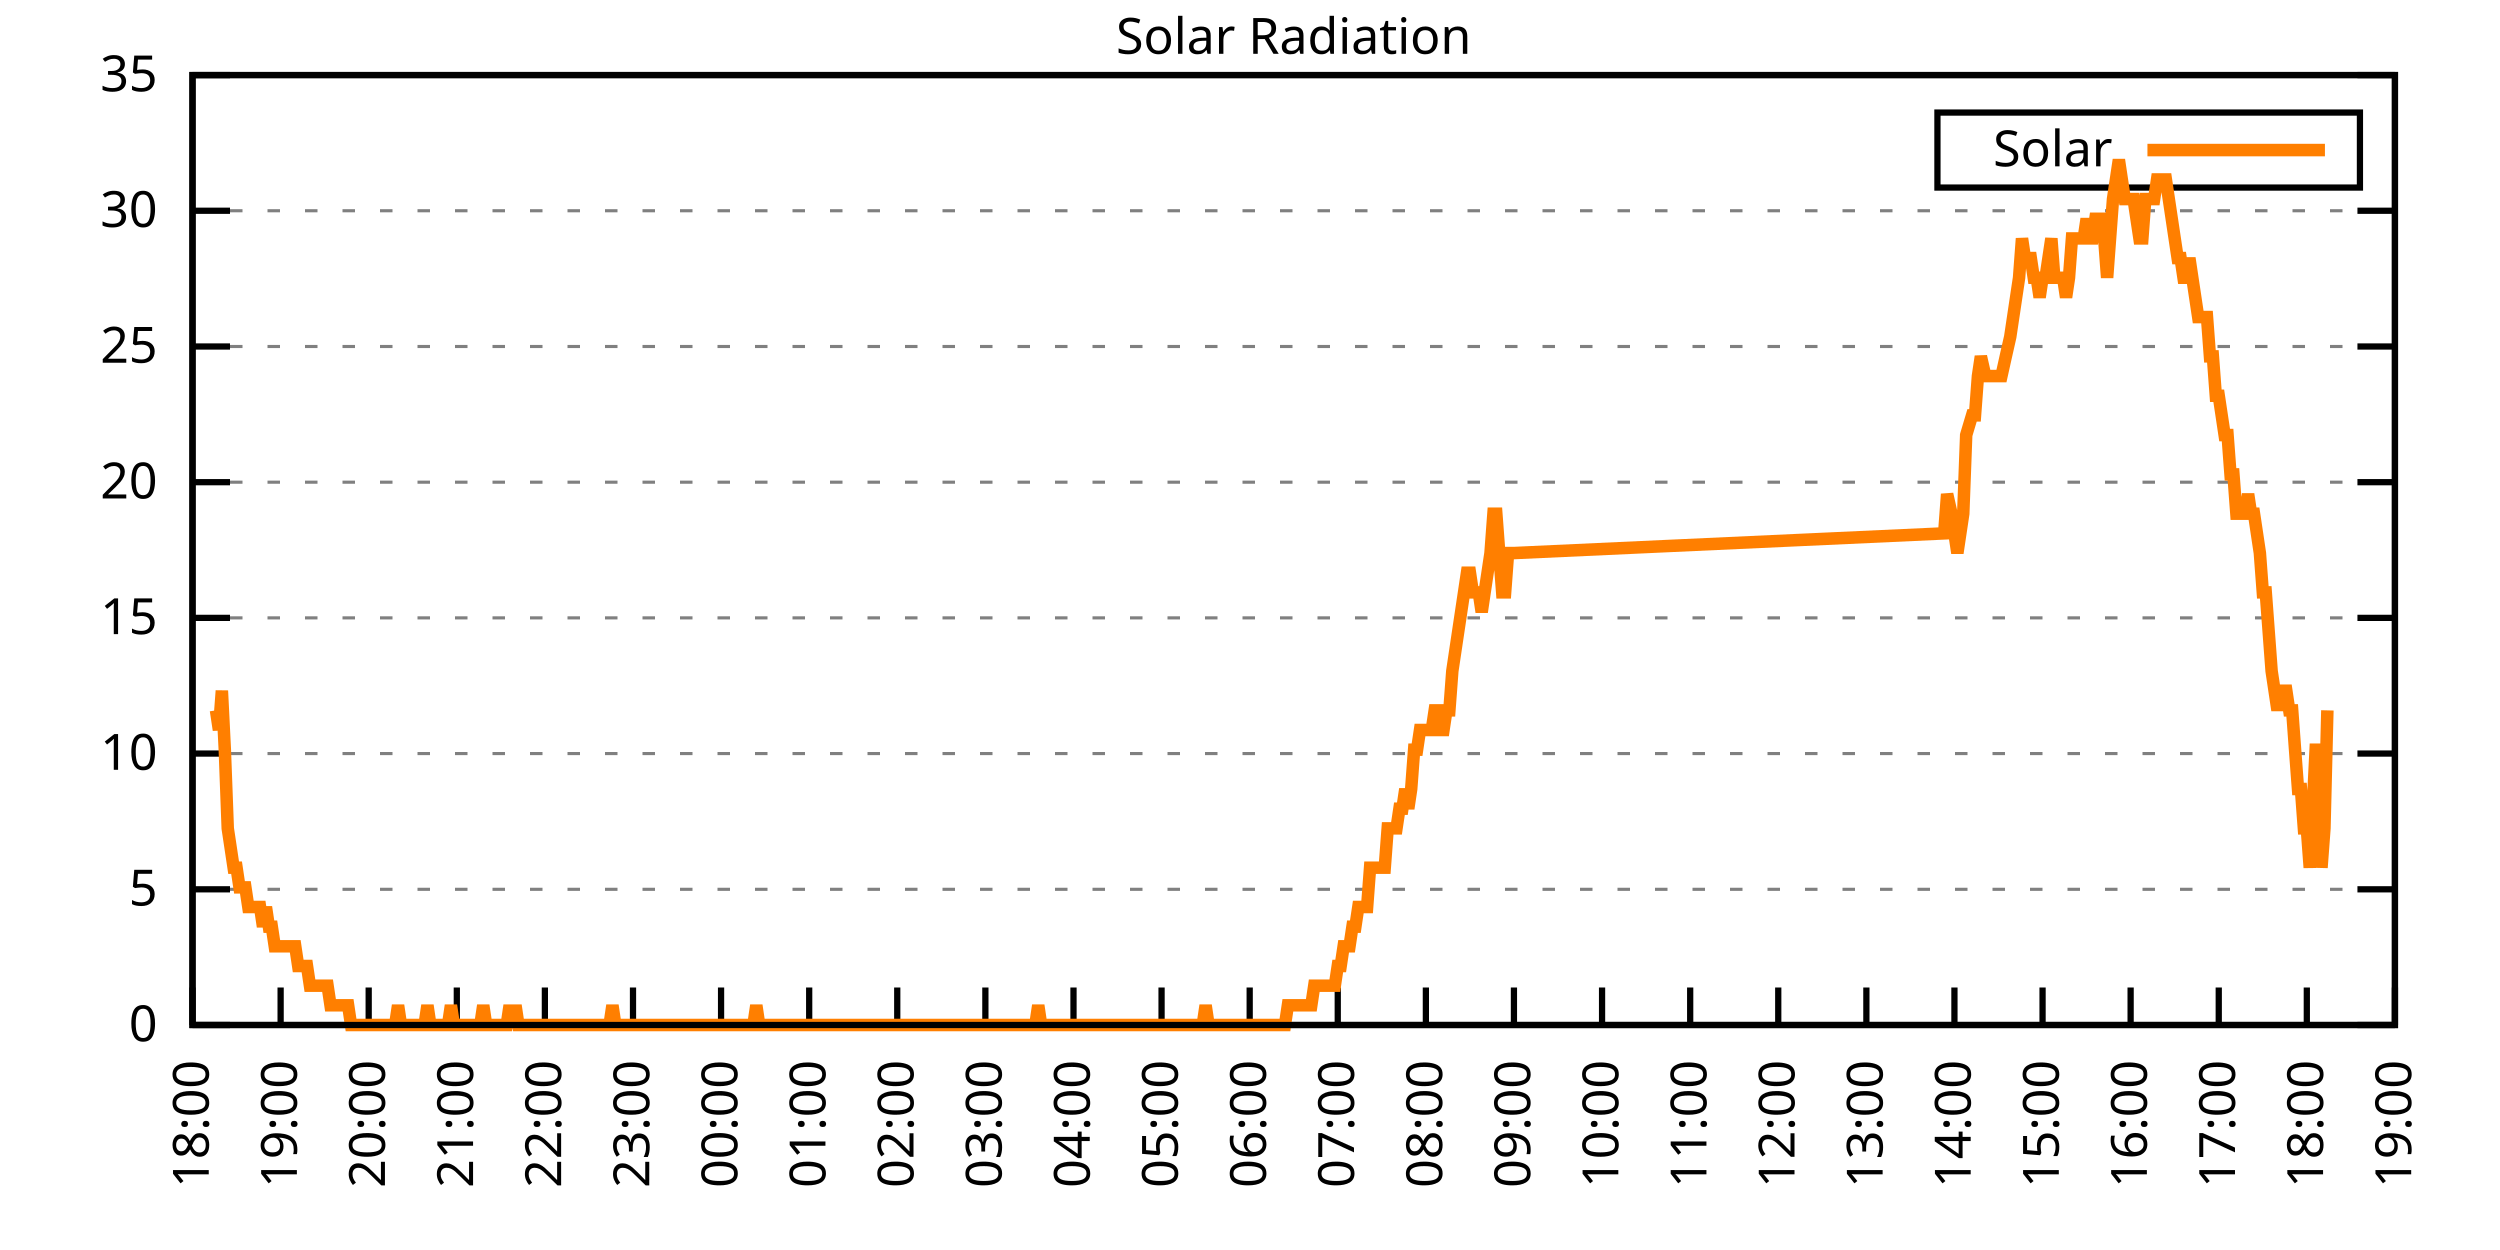
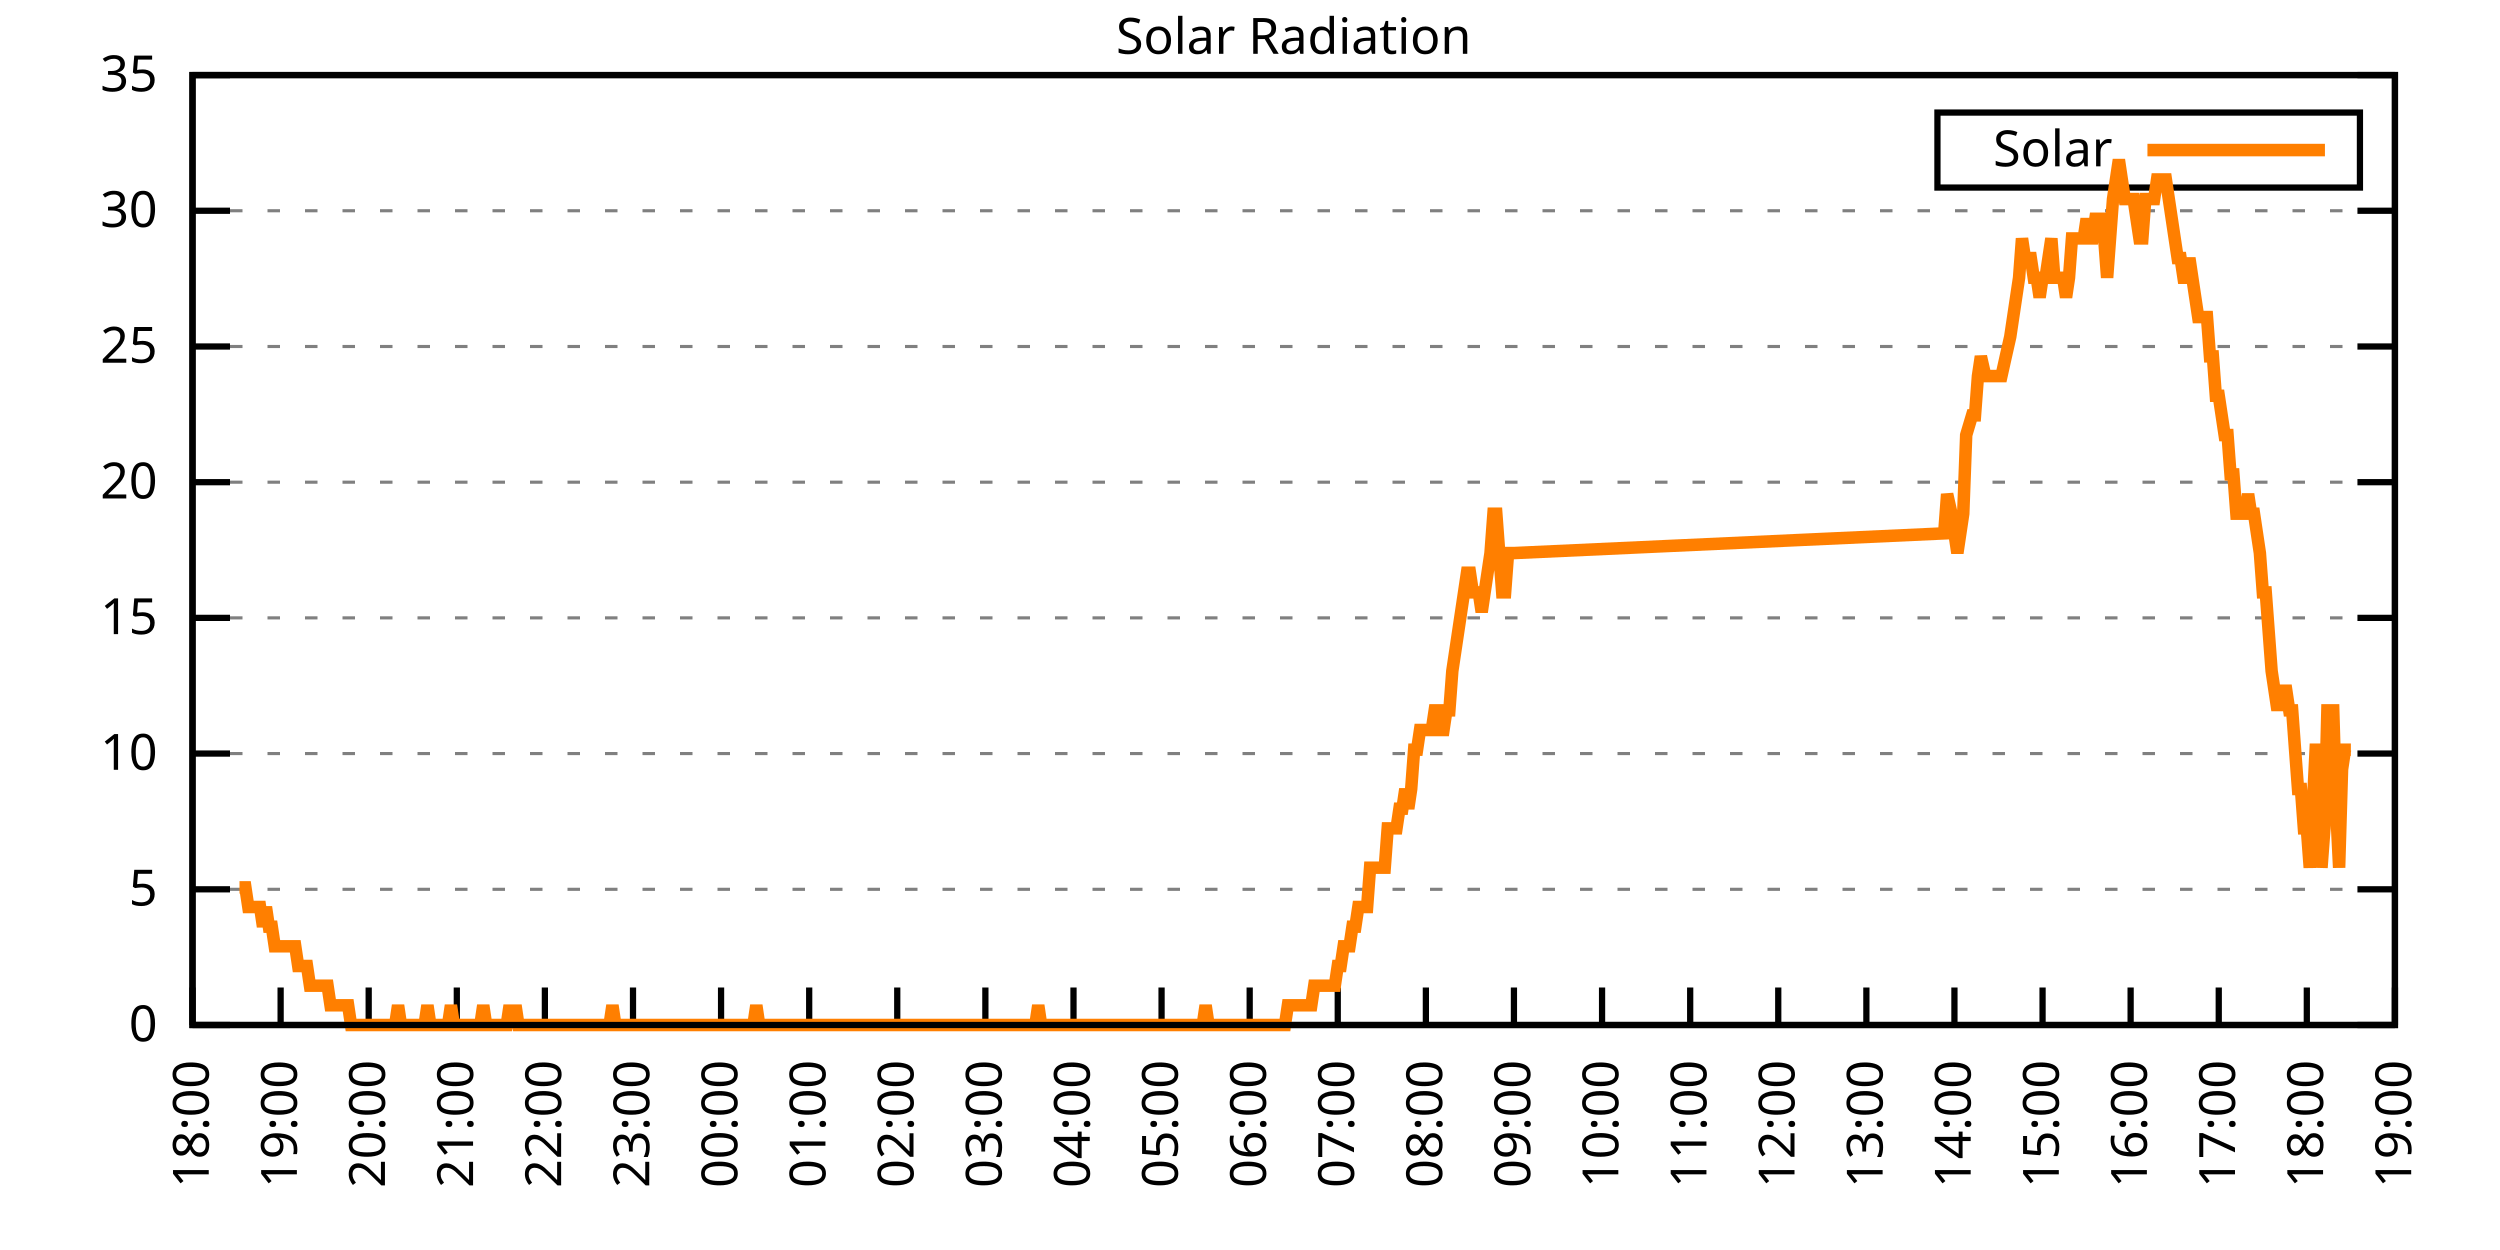
<svg xmlns="http://www.w3.org/2000/svg" xmlns:xlink="http://www.w3.org/1999/xlink" width="400" height="200" viewBox="0 0 400 200">
  <g id="gnuplot_canvas">
    <rect x="0" y="0" width="400" height="200" fill="none" />
    <defs>
      <circle id="gpDot" r="0.5" stroke-width="0.5" stroke="currentColor" />
      <path id="gpPt0" stroke-width="0.333" stroke="currentColor" d="M-1,0 h2 M0,-1 v2" />
      <path id="gpPt1" stroke-width="0.333" stroke="currentColor" d="M-1,-1 L1,1 M1,-1 L-1,1" />
      <path id="gpPt2" stroke-width="0.333" stroke="currentColor" d="M-1,0 L1,0 M0,-1 L0,1 M-1,-1 L1,1 M-1,1 L1,-1" />
      <rect id="gpPt3" stroke-width="0.333" stroke="currentColor" x="-1" y="-1" width="2" height="2" />
      <rect id="gpPt4" stroke-width="0.333" stroke="currentColor" fill="currentColor" x="-1" y="-1" width="2" height="2" />
      <circle id="gpPt5" stroke-width="0.333" stroke="currentColor" cx="0" cy="0" r="1" />
      <use xlink:href="#gpPt5" id="gpPt6" fill="currentColor" stroke="none" />
      <path id="gpPt7" stroke-width="0.333" stroke="currentColor" d="M0,-1.33 L-1.33,0.67 L1.33,0.67 z" />
      <use xlink:href="#gpPt7" id="gpPt8" fill="currentColor" stroke="none" />
      <use xlink:href="#gpPt7" id="gpPt9" stroke="currentColor" transform="rotate(180)" />
      <use xlink:href="#gpPt9" id="gpPt10" fill="currentColor" stroke="none" />
      <use xlink:href="#gpPt3" id="gpPt11" stroke="currentColor" transform="rotate(45)" />
      <use xlink:href="#gpPt11" id="gpPt12" fill="currentColor" stroke="none" />
      <path id="gpPt13" stroke-width="0.333" stroke="currentColor" d="M0,1.330 L1.265,0.411 L0.782,-1.067 L-0.782,-1.076 L-1.265,0.411 z" />
      <use xlink:href="#gpPt13" id="gpPt14" fill="currentColor" stroke="none" />
      <filter id="textbox" filterUnits="objectBoundingBox" x="0" y="0" height="1" width="1">
        <feFlood flood-color="white" flood-opacity="1" result="bgnd" />
        <feComposite in="SourceGraphic" in2="bgnd" operator="atop" />
      </filter>
      <filter id="greybox" filterUnits="objectBoundingBox" x="0" y="0" height="1" width="1">
        <feFlood flood-color="lightgrey" flood-opacity="1" result="grey" />
        <feComposite in="SourceGraphic" in2="grey" operator="atop" />
      </filter>
    </defs>
    <g fill="none" color="white" stroke="currentColor" stroke-width="1.00" stroke-linecap="butt" stroke-linejoin="miter">
</g>
    <g fill="none" color="black" stroke="currentColor" stroke-width="1.00" stroke-linecap="butt" stroke-linejoin="miter">
      <g stroke="none" shape-rendering="crispEdges">
        <polygon fill="rgb(255, 255, 255)" points="30.80,164.00 383.18,164.00 383.18,12.02 30.80,12.02 " />
      </g>
    </g>
    <g fill="none" color="black" stroke="currentColor" stroke-width="1.00" stroke-linecap="butt" stroke-linejoin="miter">
</g>
    <g fill="none" color="black" stroke="black" stroke-width="0.50" stroke-linecap="butt" stroke-linejoin="miter">
</g>
    <g fill="none" color="gray" stroke="currentColor" stroke-width="0.50" stroke-linecap="butt" stroke-linejoin="miter">
      <path stroke="gray" stroke-dasharray="2,4" class="gridline" d="M30.80,164.00 L383.19,164.00  " />
    </g>
    <g fill="none" color="gray" stroke="gray" stroke-width="1.00" stroke-linecap="butt" stroke-linejoin="miter">
</g>
    <g fill="none" color="black" stroke="currentColor" stroke-width="1.00" stroke-linecap="butt" stroke-linejoin="miter">
      <path stroke="black" d="M30.80,164.00 L36.80,164.00 M383.19,164.00 L377.19,164.00  " />
      <g transform="translate(25.20,166.60)" stroke="none" fill="black" font-family="Sans" font-size="8.00" text-anchor="end">
        <text>
          <tspan font-family="Sans"> 0</tspan>
        </text>
      </g>
    </g>
    <g fill="none" color="black" stroke="currentColor" stroke-width="1.00" stroke-linecap="butt" stroke-linejoin="miter">
</g>
    <g fill="none" color="black" stroke="black" stroke-width="0.50" stroke-linecap="butt" stroke-linejoin="miter">
</g>
    <g fill="none" color="gray" stroke="currentColor" stroke-width="0.50" stroke-linecap="butt" stroke-linejoin="miter">
      <path stroke="gray" stroke-dasharray="2,4" class="gridline" d="M30.80,142.29 L383.19,142.29  " />
    </g>
    <g fill="none" color="gray" stroke="gray" stroke-width="1.00" stroke-linecap="butt" stroke-linejoin="miter">
</g>
    <g fill="none" color="black" stroke="currentColor" stroke-width="1.00" stroke-linecap="butt" stroke-linejoin="miter">
      <path stroke="black" d="M30.80,142.29 L36.80,142.29 M383.19,142.29 L377.19,142.29  " />
      <g transform="translate(25.20,144.89)" stroke="none" fill="black" font-family="Sans" font-size="8.00" text-anchor="end">
        <text>
          <tspan font-family="Sans"> 5</tspan>
        </text>
      </g>
    </g>
    <g fill="none" color="black" stroke="currentColor" stroke-width="1.00" stroke-linecap="butt" stroke-linejoin="miter">
</g>
    <g fill="none" color="black" stroke="black" stroke-width="0.50" stroke-linecap="butt" stroke-linejoin="miter">
</g>
    <g fill="none" color="gray" stroke="currentColor" stroke-width="0.50" stroke-linecap="butt" stroke-linejoin="miter">
      <path stroke="gray" stroke-dasharray="2,4" class="gridline" d="M30.80,120.57 L383.19,120.57  " />
    </g>
    <g fill="none" color="gray" stroke="gray" stroke-width="1.00" stroke-linecap="butt" stroke-linejoin="miter">
</g>
    <g fill="none" color="black" stroke="currentColor" stroke-width="1.00" stroke-linecap="butt" stroke-linejoin="miter">
      <path stroke="black" d="M30.80,120.57 L36.80,120.57 M383.19,120.57 L377.19,120.57  " />
      <g transform="translate(25.20,123.17)" stroke="none" fill="black" font-family="Sans" font-size="8.00" text-anchor="end">
        <text>
          <tspan font-family="Sans"> 10</tspan>
        </text>
      </g>
    </g>
    <g fill="none" color="black" stroke="currentColor" stroke-width="1.00" stroke-linecap="butt" stroke-linejoin="miter">
</g>
    <g fill="none" color="black" stroke="black" stroke-width="0.50" stroke-linecap="butt" stroke-linejoin="miter">
</g>
    <g fill="none" color="gray" stroke="currentColor" stroke-width="0.50" stroke-linecap="butt" stroke-linejoin="miter">
      <path stroke="gray" stroke-dasharray="2,4" class="gridline" d="M30.80,98.86 L383.19,98.86  " />
    </g>
    <g fill="none" color="gray" stroke="gray" stroke-width="1.00" stroke-linecap="butt" stroke-linejoin="miter">
</g>
    <g fill="none" color="black" stroke="currentColor" stroke-width="1.00" stroke-linecap="butt" stroke-linejoin="miter">
      <path stroke="black" d="M30.80,98.86 L36.80,98.86 M383.19,98.86 L377.19,98.86  " />
      <g transform="translate(25.20,101.46)" stroke="none" fill="black" font-family="Sans" font-size="8.00" text-anchor="end">
        <text>
          <tspan font-family="Sans"> 15</tspan>
        </text>
      </g>
    </g>
    <g fill="none" color="black" stroke="currentColor" stroke-width="1.00" stroke-linecap="butt" stroke-linejoin="miter">
</g>
    <g fill="none" color="black" stroke="black" stroke-width="0.50" stroke-linecap="butt" stroke-linejoin="miter">
</g>
    <g fill="none" color="gray" stroke="currentColor" stroke-width="0.50" stroke-linecap="butt" stroke-linejoin="miter">
      <path stroke="gray" stroke-dasharray="2,4" class="gridline" d="M30.80,77.15 L383.19,77.15  " />
    </g>
    <g fill="none" color="gray" stroke="gray" stroke-width="1.00" stroke-linecap="butt" stroke-linejoin="miter">
</g>
    <g fill="none" color="black" stroke="currentColor" stroke-width="1.00" stroke-linecap="butt" stroke-linejoin="miter">
      <path stroke="black" d="M30.80,77.15 L36.80,77.15 M383.19,77.15 L377.19,77.15  " />
      <g transform="translate(25.20,79.75)" stroke="none" fill="black" font-family="Sans" font-size="8.00" text-anchor="end">
        <text>
          <tspan font-family="Sans"> 20</tspan>
        </text>
      </g>
    </g>
    <g fill="none" color="black" stroke="currentColor" stroke-width="1.00" stroke-linecap="butt" stroke-linejoin="miter">
</g>
    <g fill="none" color="black" stroke="black" stroke-width="0.50" stroke-linecap="butt" stroke-linejoin="miter">
</g>
    <g fill="none" color="gray" stroke="currentColor" stroke-width="0.50" stroke-linecap="butt" stroke-linejoin="miter">
      <path stroke="gray" stroke-dasharray="2,4" class="gridline" d="M30.80,55.44 L383.19,55.44  " />
    </g>
    <g fill="none" color="gray" stroke="gray" stroke-width="1.00" stroke-linecap="butt" stroke-linejoin="miter">
</g>
    <g fill="none" color="black" stroke="currentColor" stroke-width="1.00" stroke-linecap="butt" stroke-linejoin="miter">
      <path stroke="black" d="M30.80,55.44 L36.80,55.44 M383.19,55.44 L377.19,55.44  " />
      <g transform="translate(25.20,58.04)" stroke="none" fill="black" font-family="Sans" font-size="8.00" text-anchor="end">
        <text>
          <tspan font-family="Sans"> 25</tspan>
        </text>
      </g>
    </g>
    <g fill="none" color="black" stroke="currentColor" stroke-width="1.00" stroke-linecap="butt" stroke-linejoin="miter">
</g>
    <g fill="none" color="black" stroke="black" stroke-width="0.50" stroke-linecap="butt" stroke-linejoin="miter">
</g>
    <g fill="none" color="gray" stroke="currentColor" stroke-width="0.50" stroke-linecap="butt" stroke-linejoin="miter">
      <path stroke="gray" stroke-dasharray="2,4" class="gridline" d="M30.80,33.72 L383.19,33.72  " />
    </g>
    <g fill="none" color="gray" stroke="gray" stroke-width="1.00" stroke-linecap="butt" stroke-linejoin="miter">
</g>
    <g fill="none" color="black" stroke="currentColor" stroke-width="1.00" stroke-linecap="butt" stroke-linejoin="miter">
      <path stroke="black" d="M30.80,33.72 L36.80,33.72 M383.19,33.72 L377.19,33.72  " />
      <g transform="translate(25.20,36.32)" stroke="none" fill="black" font-family="Sans" font-size="8.00" text-anchor="end">
        <text>
          <tspan font-family="Sans"> 30</tspan>
        </text>
      </g>
    </g>
    <g fill="none" color="black" stroke="currentColor" stroke-width="1.00" stroke-linecap="butt" stroke-linejoin="miter">
</g>
    <g fill="none" color="black" stroke="black" stroke-width="0.50" stroke-linecap="butt" stroke-linejoin="miter">
</g>
    <g fill="none" color="gray" stroke="currentColor" stroke-width="0.50" stroke-linecap="butt" stroke-linejoin="miter">
      <path stroke="gray" stroke-dasharray="2,4" class="gridline" d="M30.80,12.01 L383.19,12.01  " />
    </g>
    <g fill="none" color="gray" stroke="gray" stroke-width="1.00" stroke-linecap="butt" stroke-linejoin="miter">
</g>
    <g fill="none" color="black" stroke="currentColor" stroke-width="1.00" stroke-linecap="butt" stroke-linejoin="miter">
      <path stroke="black" d="M30.80,12.01 L36.80,12.01 M383.19,12.01 L377.19,12.01  " />
      <g transform="translate(25.20,14.61)" stroke="none" fill="black" font-family="Sans" font-size="8.00" text-anchor="end">
        <text>
          <tspan font-family="Sans"> 35</tspan>
        </text>
      </g>
    </g>
    <g fill="none" color="black" stroke="currentColor" stroke-width="1.00" stroke-linecap="butt" stroke-linejoin="miter">
      <path stroke="black" d="M30.80,164.00 L30.80,158.00  " />
      <g transform="translate(33.40,169.60) rotate(270.00)" stroke="none" fill="black" font-family="Sans" font-size="8.00" text-anchor="end">
        <text>
          <tspan font-family="Sans">18:00</tspan>
        </text>
      </g>
    </g>
    <g fill="none" color="black" stroke="currentColor" stroke-width="1.00" stroke-linecap="butt" stroke-linejoin="miter">
      <path stroke="black" d="M44.90,164.00 L44.90,158.00  " />
      <g transform="translate(47.50,169.60) rotate(270.00)" stroke="none" fill="black" font-family="Sans" font-size="8.00" text-anchor="end">
        <text>
          <tspan font-family="Sans">19:00</tspan>
        </text>
      </g>
    </g>
    <g fill="none" color="black" stroke="currentColor" stroke-width="1.00" stroke-linecap="butt" stroke-linejoin="miter">
      <path stroke="black" d="M58.99,164.00 L58.99,158.00  " />
      <g transform="translate(61.59,169.60) rotate(270.00)" stroke="none" fill="black" font-family="Sans" font-size="8.00" text-anchor="end">
        <text>
          <tspan font-family="Sans">20:00</tspan>
        </text>
      </g>
    </g>
    <g fill="none" color="black" stroke="currentColor" stroke-width="1.00" stroke-linecap="butt" stroke-linejoin="miter">
      <path stroke="black" d="M73.09,164.00 L73.09,158.00  " />
      <g transform="translate(75.69,169.60) rotate(270.00)" stroke="none" fill="black" font-family="Sans" font-size="8.00" text-anchor="end">
        <text>
          <tspan font-family="Sans">21:00</tspan>
        </text>
      </g>
    </g>
    <g fill="none" color="black" stroke="currentColor" stroke-width="1.00" stroke-linecap="butt" stroke-linejoin="miter">
      <path stroke="black" d="M87.18,164.00 L87.18,158.00  " />
      <g transform="translate(89.78,169.60) rotate(270.00)" stroke="none" fill="black" font-family="Sans" font-size="8.00" text-anchor="end">
        <text>
          <tspan font-family="Sans">22:00</tspan>
        </text>
      </g>
    </g>
    <g fill="none" color="black" stroke="currentColor" stroke-width="1.00" stroke-linecap="butt" stroke-linejoin="miter">
      <path stroke="black" d="M101.28,164.00 L101.28,158.00  " />
      <g transform="translate(103.88,169.60) rotate(270.00)" stroke="none" fill="black" font-family="Sans" font-size="8.00" text-anchor="end">
        <text>
          <tspan font-family="Sans">23:00</tspan>
        </text>
      </g>
    </g>
    <g fill="none" color="black" stroke="currentColor" stroke-width="1.00" stroke-linecap="butt" stroke-linejoin="miter">
      <path stroke="black" d="M115.37,164.00 L115.37,158.00  " />
      <g transform="translate(117.97,169.60) rotate(270.00)" stroke="none" fill="black" font-family="Sans" font-size="8.00" text-anchor="end">
        <text>
          <tspan font-family="Sans">00:00</tspan>
        </text>
      </g>
    </g>
    <g fill="none" color="black" stroke="currentColor" stroke-width="1.00" stroke-linecap="butt" stroke-linejoin="miter">
      <path stroke="black" d="M129.47,164.00 L129.47,158.00  " />
      <g transform="translate(132.07,169.60) rotate(270.00)" stroke="none" fill="black" font-family="Sans" font-size="8.00" text-anchor="end">
        <text>
          <tspan font-family="Sans">01:00</tspan>
        </text>
      </g>
    </g>
    <g fill="none" color="black" stroke="currentColor" stroke-width="1.00" stroke-linecap="butt" stroke-linejoin="miter">
      <path stroke="black" d="M143.56,164.00 L143.56,158.00  " />
      <g transform="translate(146.16,169.60) rotate(270.00)" stroke="none" fill="black" font-family="Sans" font-size="8.00" text-anchor="end">
        <text>
          <tspan font-family="Sans">02:00</tspan>
        </text>
      </g>
    </g>
    <g fill="none" color="black" stroke="currentColor" stroke-width="1.00" stroke-linecap="butt" stroke-linejoin="miter">
      <path stroke="black" d="M157.66,164.00 L157.66,158.00  " />
      <g transform="translate(160.26,169.60) rotate(270.00)" stroke="none" fill="black" font-family="Sans" font-size="8.00" text-anchor="end">
        <text>
          <tspan font-family="Sans">03:00</tspan>
        </text>
      </g>
    </g>
    <g fill="none" color="black" stroke="currentColor" stroke-width="1.00" stroke-linecap="butt" stroke-linejoin="miter">
      <path stroke="black" d="M171.76,164.00 L171.76,158.00  " />
      <g transform="translate(174.36,169.60) rotate(270.00)" stroke="none" fill="black" font-family="Sans" font-size="8.00" text-anchor="end">
        <text>
          <tspan font-family="Sans">04:00</tspan>
        </text>
      </g>
    </g>
    <g fill="none" color="black" stroke="currentColor" stroke-width="1.00" stroke-linecap="butt" stroke-linejoin="miter">
      <path stroke="black" d="M185.85,164.00 L185.85,158.00  " />
      <g transform="translate(188.45,169.60) rotate(270.00)" stroke="none" fill="black" font-family="Sans" font-size="8.00" text-anchor="end">
        <text>
          <tspan font-family="Sans">05:00</tspan>
        </text>
      </g>
    </g>
    <g fill="none" color="black" stroke="currentColor" stroke-width="1.00" stroke-linecap="butt" stroke-linejoin="miter">
      <path stroke="black" d="M199.95,164.00 L199.95,158.00  " />
      <g transform="translate(202.55,169.60) rotate(270.00)" stroke="none" fill="black" font-family="Sans" font-size="8.00" text-anchor="end">
        <text>
          <tspan font-family="Sans">06:00</tspan>
        </text>
      </g>
    </g>
    <g fill="none" color="black" stroke="currentColor" stroke-width="1.00" stroke-linecap="butt" stroke-linejoin="miter">
      <path stroke="black" d="M214.04,164.00 L214.04,158.00  " />
      <g transform="translate(216.64,169.60) rotate(270.00)" stroke="none" fill="black" font-family="Sans" font-size="8.00" text-anchor="end">
        <text>
          <tspan font-family="Sans">07:00</tspan>
        </text>
      </g>
    </g>
    <g fill="none" color="black" stroke="currentColor" stroke-width="1.00" stroke-linecap="butt" stroke-linejoin="miter">
      <path stroke="black" d="M228.14,164.00 L228.14,158.00  " />
      <g transform="translate(230.74,169.60) rotate(270.00)" stroke="none" fill="black" font-family="Sans" font-size="8.00" text-anchor="end">
        <text>
          <tspan font-family="Sans">08:00</tspan>
        </text>
      </g>
    </g>
    <g fill="none" color="black" stroke="currentColor" stroke-width="1.00" stroke-linecap="butt" stroke-linejoin="miter">
      <path stroke="black" d="M242.23,164.00 L242.23,158.00  " />
      <g transform="translate(244.83,169.60) rotate(270.00)" stroke="none" fill="black" font-family="Sans" font-size="8.00" text-anchor="end">
        <text>
          <tspan font-family="Sans">09:00</tspan>
        </text>
      </g>
    </g>
    <g fill="none" color="black" stroke="currentColor" stroke-width="1.00" stroke-linecap="butt" stroke-linejoin="miter">
      <path stroke="black" d="M256.33,164.00 L256.33,158.00  " />
      <g transform="translate(258.93,169.60) rotate(270.00)" stroke="none" fill="black" font-family="Sans" font-size="8.00" text-anchor="end">
        <text>
          <tspan font-family="Sans">10:00</tspan>
        </text>
      </g>
    </g>
    <g fill="none" color="black" stroke="currentColor" stroke-width="1.00" stroke-linecap="butt" stroke-linejoin="miter">
      <path stroke="black" d="M270.43,164.00 L270.43,158.00  " />
      <g transform="translate(273.03,169.60) rotate(270.00)" stroke="none" fill="black" font-family="Sans" font-size="8.00" text-anchor="end">
        <text>
          <tspan font-family="Sans">11:00</tspan>
        </text>
      </g>
    </g>
    <g fill="none" color="black" stroke="currentColor" stroke-width="1.00" stroke-linecap="butt" stroke-linejoin="miter">
      <path stroke="black" d="M284.52,164.00 L284.52,158.00  " />
      <g transform="translate(287.12,169.60) rotate(270.00)" stroke="none" fill="black" font-family="Sans" font-size="8.00" text-anchor="end">
        <text>
          <tspan font-family="Sans">12:00</tspan>
        </text>
      </g>
    </g>
    <g fill="none" color="black" stroke="currentColor" stroke-width="1.00" stroke-linecap="butt" stroke-linejoin="miter">
      <path stroke="black" d="M298.62,164.00 L298.62,158.00  " />
      <g transform="translate(301.22,169.60) rotate(270.00)" stroke="none" fill="black" font-family="Sans" font-size="8.00" text-anchor="end">
        <text>
          <tspan font-family="Sans">13:00</tspan>
        </text>
      </g>
    </g>
    <g fill="none" color="black" stroke="currentColor" stroke-width="1.00" stroke-linecap="butt" stroke-linejoin="miter">
      <path stroke="black" d="M312.71,164.00 L312.71,158.00  " />
      <g transform="translate(315.31,169.60) rotate(270.00)" stroke="none" fill="black" font-family="Sans" font-size="8.00" text-anchor="end">
        <text>
          <tspan font-family="Sans">14:00</tspan>
        </text>
      </g>
    </g>
    <g fill="none" color="black" stroke="currentColor" stroke-width="1.00" stroke-linecap="butt" stroke-linejoin="miter">
      <path stroke="black" d="M326.81,164.00 L326.81,158.00  " />
      <g transform="translate(329.41,169.60) rotate(270.00)" stroke="none" fill="black" font-family="Sans" font-size="8.00" text-anchor="end">
        <text>
          <tspan font-family="Sans">15:00</tspan>
        </text>
      </g>
    </g>
    <g fill="none" color="black" stroke="currentColor" stroke-width="1.00" stroke-linecap="butt" stroke-linejoin="miter">
      <path stroke="black" d="M340.90,164.00 L340.90,158.00  " />
      <g transform="translate(343.50,169.60) rotate(270.00)" stroke="none" fill="black" font-family="Sans" font-size="8.00" text-anchor="end">
        <text>
          <tspan font-family="Sans">16:00</tspan>
        </text>
      </g>
    </g>
    <g fill="none" color="black" stroke="currentColor" stroke-width="1.00" stroke-linecap="butt" stroke-linejoin="miter">
      <path stroke="black" d="M355.00,164.00 L355.00,158.00  " />
      <g transform="translate(357.60,169.60) rotate(270.00)" stroke="none" fill="black" font-family="Sans" font-size="8.00" text-anchor="end">
        <text>
          <tspan font-family="Sans">17:00</tspan>
        </text>
      </g>
    </g>
    <g fill="none" color="black" stroke="currentColor" stroke-width="1.00" stroke-linecap="butt" stroke-linejoin="miter">
      <path stroke="black" d="M369.09,164.00 L369.09,158.00  " />
      <g transform="translate(371.69,169.60) rotate(270.00)" stroke="none" fill="black" font-family="Sans" font-size="8.00" text-anchor="end">
        <text>
          <tspan font-family="Sans">18:00</tspan>
        </text>
      </g>
    </g>
    <g fill="none" color="black" stroke="currentColor" stroke-width="1.00" stroke-linecap="butt" stroke-linejoin="miter">
      <path stroke="black" d="M383.19,164.00 L383.19,158.00  " />
      <g transform="translate(385.79,169.60) rotate(270.00)" stroke="none" fill="black" font-family="Sans" font-size="8.00" text-anchor="end">
        <text>
          <tspan font-family="Sans">19:00</tspan>
        </text>
      </g>
    </g>
    <g fill="none" color="black" stroke="currentColor" stroke-width="1.00" stroke-linecap="butt" stroke-linejoin="miter">
</g>
    <g fill="none" color="black" stroke="currentColor" stroke-width="1.00" stroke-linecap="butt" stroke-linejoin="miter">
      <path stroke="black" d="M30.80,12.01 L30.80,164.00 L383.19,164.00 L383.19,12.01 L30.80,12.01 Z  " />
    </g>
    <g fill="none" color="black" stroke="currentColor" stroke-width="1.00" stroke-linecap="butt" stroke-linejoin="miter">
</g>
    <g fill="none" color="black" stroke="currentColor" stroke-width="1.00" stroke-linecap="butt" stroke-linejoin="miter">
      <path stroke="black" d="M309.99,30.01 L309.99,18.01 L377.59,18.01 L377.59,30.01 L309.99,30.01 Z  " />
    </g>
    <g id="Solar_Radiation_plot_1">
      <g fill="none" color="white" stroke="black" stroke-width="2.00" stroke-linecap="butt" stroke-linejoin="miter">
</g>
      <g fill="none" color="black" stroke="currentColor" stroke-width="2.00" stroke-linecap="butt" stroke-linejoin="miter">
        <g transform="translate(337.99,26.61)" stroke="none" fill="black" font-family="Sans" font-size="8.00" text-anchor="end">
          <text>
            <tspan font-family="Sans">Solar</tspan>
          </text>
        </g>
      </g>
      <g fill="none" color="black" stroke="currentColor" stroke-width="2.00" stroke-linecap="butt" stroke-linejoin="miter">
-         <path stroke="rgb(255, 127,   0)" d="M343.59,24.01 L371.99,24.01 M34.56,113.66 L35.03,116.80 L35.50,110.51 L35.97,119.95 L36.44,132.54 L36.91,135.68   L37.38,138.83 L37.85,138.83 L38.32,141.98 L38.79,141.98 L39.26,141.98 L39.73,145.12 L40.20,145.12 L40.67,145.12   L41.14,145.12 L41.61,145.12 L42.08,148.27 L42.55,145.12 L43.02,148.27 L43.49,148.27 L43.96,151.41 L44.43,151.41   L44.90,151.41 L45.37,151.41 L45.84,151.41 L46.31,151.41 L46.78,151.41 L47.24,151.41 L47.71,154.56 L48.18,154.56   L48.65,154.56 L49.12,154.56 L49.59,157.71 L50.06,157.71 L50.53,157.71 L51.00,157.71 L51.47,157.71 L51.94,157.71   L52.41,157.71 L52.88,160.85 L53.35,160.85 L53.82,160.85 L54.29,160.85 L54.76,160.85 L55.23,160.85 L55.70,160.85   L56.17,164.00 L56.64,164.00 L57.11,164.00 L57.58,164.00 L58.05,164.00 L58.52,164.00 L58.99,164.00 L59.46,164.00   L59.93,164.00 L60.40,164.00 L60.87,164.00 L61.34,164.00 L61.81,164.00 L62.28,164.00 L62.75,164.00 L63.22,164.00   L63.69,160.85 L64.16,164.00 L64.63,164.00 L65.10,164.00 L65.57,164.00 L66.04,164.00 L66.51,164.00 L66.98,164.00   L67.45,164.00 L67.92,164.00 L68.39,160.85 L68.86,164.00 L69.33,164.00 L69.80,164.00 L70.27,164.00 L70.74,164.00   L71.21,164.00 L71.68,164.00 L72.15,160.85 L72.62,164.00 L73.09,164.00 L73.56,164.00 L74.03,164.00 L74.50,164.00   L74.97,164.00 L75.44,164.00 L75.91,164.00 L76.38,164.00 L76.85,164.00 L77.32,160.85 L77.79,164.00 L78.26,164.00   L78.73,164.00 L79.19,164.00 L79.66,164.00 L80.13,164.00 L80.60,164.00 L81.07,164.00 L81.54,160.85 L82.01,164.00   L82.48,160.85 L82.95,164.00 L83.42,164.00 L83.89,164.00 L84.36,164.00 L84.83,164.00 L85.30,164.00 L85.77,164.00   L86.24,164.00 L86.71,164.00 L87.18,164.00 L87.65,164.00 L88.12,164.00 L88.59,164.00 L89.06,164.00 L89.53,164.00   L90.00,164.00 L90.47,164.00 L90.94,164.00 L91.41,164.00 L91.88,164.00 L92.35,164.00 L92.82,164.00 L93.29,164.00   L93.76,164.00 L94.23,164.00 L94.70,164.00 L95.17,164.00 L95.64,164.00 L96.11,164.00 L96.58,164.00 L97.05,164.00   L97.52,164.00 L97.99,160.85 L98.46,164.00 L98.93,164.00 L99.40,164.00 L99.87,164.00 L100.34,164.00 L100.81,164.00   L101.28,164.00 L101.75,164.00 L102.22,164.00 L102.69,164.00 L103.16,164.00 L103.63,164.00 L104.10,164.00 L104.57,164.00   L105.04,164.00 L105.51,164.00 L105.98,164.00 L106.45,164.00 L106.92,164.00 L107.39,164.00 L107.86,164.00 L108.33,164.00   L108.80,164.00 L109.27,164.00 L109.74,164.00 L110.21,164.00 L110.68,164.00 L111.14,164.00 L111.61,164.00 L112.08,164.00   L112.55,164.00 L113.02,164.00 L113.49,164.00 L113.96,164.00 L114.43,164.00 L114.90,164.00 L115.37,164.00 L115.84,164.00   L116.31,164.00 L116.78,164.00 L117.25,164.00 L117.72,164.00 L118.19,164.00 L118.66,164.00 L119.13,164.00 L119.60,164.00   L120.07,164.00 L120.54,164.00 L121.01,160.85 L121.48,164.00 L121.95,164.00 L122.42,164.00 L122.89,164.00 L123.36,164.00   L123.83,164.00 L124.30,164.00 L124.77,164.00 L125.24,164.00 L125.71,164.00 L126.18,164.00 L126.65,164.00 L127.12,164.00   L127.59,164.00 L128.06,164.00 L128.53,164.00 L129.00,164.00 L129.47,164.00 L129.94,164.00 L130.41,164.00 L130.88,164.00   L131.35,164.00 L131.82,164.00 L132.29,164.00 L132.76,164.00 L133.23,164.00 L133.70,164.00 L134.17,164.00 L134.64,164.00   L135.11,164.00 L135.58,164.00 L136.05,164.00 L136.52,164.00 L136.99,164.00 L137.46,164.00 L137.93,164.00 L138.40,164.00   L138.87,164.00 L139.34,164.00 L139.81,164.00 L140.28,164.00 L140.75,164.00 L141.22,164.00 L141.69,164.00 L142.16,164.00   L142.63,164.00 L143.09,164.00 L143.56,164.00 L144.03,164.00 L144.50,164.00 L144.97,164.00 L145.44,164.00 L145.91,164.00   L146.38,164.00 L146.85,164.00 L147.32,164.00 L147.79,164.00 L148.26,164.00 L148.73,164.00 L149.20,164.00 L149.67,164.00   L150.14,164.00 L150.61,164.00 L151.08,164.00 L151.55,164.00 L152.02,164.00 L152.49,164.00 L152.96,164.00 L153.43,164.00   L153.90,164.00 L154.37,164.00 L154.84,164.00 L155.31,164.00 L155.78,164.00 L156.25,164.00 L156.72,164.00 L157.19,164.00   L157.66,164.00 L158.13,164.00 L158.60,164.00 L159.07,164.00 L159.54,164.00 L160.01,164.00 L160.48,164.00 L160.95,164.00   L161.42,164.00 L161.89,164.00 L162.36,164.00 L162.83,164.00 L163.30,164.00 L163.77,164.00 L164.24,164.00 L164.71,164.00   L165.18,164.00 L165.65,164.00 L166.12,160.85 L166.59,164.00 L167.06,164.00 L167.53,164.00 L168.00,164.00 L168.47,164.00   L168.94,164.00 L169.41,164.00 L169.88,164.00 L170.35,164.00 L170.82,164.00 L171.29,164.00 L171.76,164.00 L172.23,164.00   L172.70,164.00 L173.17,164.00 L173.64,164.00 L174.11,164.00 L174.58,164.00 L175.04,164.00 L175.51,164.00 L175.98,164.00   L176.45,164.00 L176.92,164.00 L177.39,164.00 L177.86,164.00 L178.33,164.00 L178.80,164.00 L179.27,164.00 L179.74,164.00   L180.21,164.00 L180.68,164.00 L181.15,164.00 L181.62,164.00 L182.09,164.00 L182.56,164.00 L183.03,164.00 L183.50,164.00   L183.97,164.00 L184.44,164.00 L184.91,164.00 L185.38,164.00 L185.85,164.00 L186.32,164.00 L186.79,164.00 L187.26,164.00   L187.73,164.00 L188.20,164.00 L188.67,164.00 L189.14,164.00 L189.61,164.00 L190.08,164.00 L190.55,164.00 L191.02,164.00   L191.49,164.00 L191.96,164.00 L192.43,164.00 L192.90,160.85 L193.37,164.00 L193.84,164.00 L194.31,164.00 L194.78,164.00   L195.25,164.00 L195.72,164.00 L196.19,164.00 L196.66,164.00 L197.13,164.00 L197.60,164.00 L198.07,164.00 L198.54,164.00   L199.01,164.00 L199.48,164.00 L199.95,164.00 L200.42,164.00 L200.89,164.00 L201.36,164.00 L201.83,164.00 L202.30,164.00   L202.77,164.00 L203.24,164.00 L203.71,164.00 L204.18,164.00 L204.65,164.00 L205.12,164.00 L205.59,164.00 L206.06,160.85   L206.53,160.85 L207.00,160.85 L207.46,160.85 L207.93,160.85 L208.40,160.85 L208.87,160.85 L209.34,160.85 L209.81,160.85   L210.28,157.71 L210.75,157.71 L211.22,157.71 L211.69,157.71 L212.16,157.71 L212.63,157.71 L213.10,157.71 L213.57,157.71   L214.04,154.56 L214.51,154.56 L214.98,151.41 L215.45,151.41 L215.92,151.41 L216.39,148.27 L216.86,148.27 L217.33,145.12   L217.80,145.12 L218.27,145.12 L218.74,145.12 L219.21,138.83 L219.68,138.83 L220.15,138.83 L220.62,138.83 L221.09,138.83   L221.56,138.83 L222.03,132.54 L222.50,132.54 L222.97,132.54 L223.44,132.54 L223.91,129.39 L224.38,129.39 L224.85,126.24   L225.32,129.39 L225.79,126.24 L226.26,119.95 L226.73,119.95 L227.20,116.80 L227.67,116.80 L228.14,116.80 L228.61,116.80   L229.08,116.80 L229.55,113.66 L230.02,113.66 L230.49,116.80 L230.96,116.80 L231.43,113.66 L231.90,113.66 L232.37,107.37   L232.84,104.22 L233.31,101.07 L233.78,97.93 L234.25,94.78 L234.72,91.63 L235.19,91.63 L235.66,94.78 L236.13,94.78   L236.60,94.78 L237.07,97.93 L237.54,94.78 L238.01,91.63 L238.48,88.49 L238.95,82.19 L239.41,82.19 L239.88,88.49   L240.35,94.78 L240.82,94.78 L241.29,88.49 L241.76,88.49 L242.23,88.49 L311.07,85.34 L311.54,79.05 L312.24,82.19   L313.18,88.49 L313.65,85.34 L314.12,82.19 L314.59,69.61 L315.53,66.46 L316.00,66.46 L316.47,60.17 L316.94,57.02   L317.65,60.17 L318.35,60.17 L318.82,60.17 L319.29,60.17 L319.76,60.17 L320.23,60.17 L320.93,57.02 L321.64,53.88   L322.11,50.73 L322.58,47.58 L323.05,44.44 L323.52,38.15 L323.99,41.29 L324.46,41.29 L324.93,41.29 L325.40,44.44   L325.87,44.44 L326.34,47.58 L326.81,44.44 L327.28,44.44 L327.75,41.29 L328.22,38.15 L328.69,44.44 L329.16,44.44   L329.63,44.44 L330.10,44.44 L330.57,47.58 L331.04,44.44 L331.51,38.15 L331.98,38.15 L332.45,38.15 L332.92,38.15   L333.39,38.15 L333.86,35.00 L334.33,38.15 L334.80,38.15 L335.26,35.00 L335.73,35.00 L336.20,35.00 L336.67,38.15   L337.14,44.44 L337.61,38.15 L338.08,31.85 L338.55,28.71 L339.02,25.56 L339.49,28.71 L339.96,31.85 L340.43,31.85   L340.90,31.85 L341.37,31.85 L341.84,35.00 L342.31,38.15 L342.78,38.15 L343.25,31.85 L343.72,31.85 L344.19,31.85   L344.66,31.85 L345.13,28.71 L345.60,28.71 L346.07,28.71 L346.54,28.71 L347.01,31.85 L347.48,35.00 L347.95,38.15   L348.42,41.29 L348.89,41.29 L349.36,44.44 L349.83,44.44 L350.30,41.29 L350.77,44.44 L351.24,47.58 L351.71,50.73   L352.18,50.73 L352.65,50.73 L353.12,50.73 L353.59,57.02 L354.06,57.02 L354.53,63.32 L355.00,63.32 L355.47,66.46   L355.94,69.61 L356.41,69.61 L356.88,75.90 L357.35,75.90 L357.82,82.19 L358.29,82.19 L358.76,82.19 L359.23,82.19   L359.70,79.05 L360.17,82.19 L360.64,82.19 L361.11,85.34 L361.58,88.49 L362.05,94.78 L362.52,94.78 L362.99,101.07   L363.46,107.37 L363.93,110.51 L364.40,113.66 L364.87,110.51 L365.34,110.51 L365.81,110.51 L366.28,113.66 L366.75,113.66   L367.21,119.95 L367.68,126.24 L368.15,126.24 L368.62,132.54 L369.09,132.54 L369.56,138.83 L370.03,129.39 L370.50,119.95   L370.97,119.95 L371.44,138.83 L371.91,132.54 L372.38,113.66  " />
+         <path stroke="rgb(255, 127,   0)" d="M343.59,24.01 L371.99,24.01 M38.32,141.98 L38.79,141.98 L39.26,141.98 L39.73,145.12 L40.20,145.12 L40.67,145.12   L41.14,145.12 L41.61,145.12 L42.08,148.27 L42.55,145.12 L43.02,148.27 L43.49,148.27 L43.96,151.41 L44.43,151.41   L44.90,151.41 L45.37,151.41 L45.84,151.41 L46.31,151.41 L46.78,151.41 L47.24,151.41 L47.71,154.56 L48.18,154.56   L48.65,154.56 L49.12,154.56 L49.59,157.71 L50.06,157.71 L50.53,157.71 L51.00,157.71 L51.47,157.71 L51.94,157.71   L52.41,157.71 L52.88,160.85 L53.35,160.85 L53.82,160.85 L54.29,160.85 L54.76,160.85 L55.23,160.85 L55.70,160.85   L56.17,164.00 L56.64,164.00 L57.11,164.00 L57.58,164.00 L58.05,164.00 L58.52,164.00 L58.99,164.00 L59.46,164.00   L59.93,164.00 L60.40,164.00 L60.87,164.00 L61.34,164.00 L61.81,164.00 L62.28,164.00 L62.75,164.00 L63.22,164.00   L63.69,160.85 L64.16,164.00 L64.63,164.00 L65.10,164.00 L65.57,164.00 L66.04,164.00 L66.51,164.00 L66.98,164.00   L67.45,164.00 L67.92,164.00 L68.39,160.85 L68.86,164.00 L69.33,164.00 L69.80,164.00 L70.27,164.00 L70.74,164.00   L71.21,164.00 L71.68,164.00 L72.15,160.85 L72.62,164.00 L73.09,164.00 L73.56,164.00 L74.03,164.00 L74.50,164.00   L74.97,164.00 L75.44,164.00 L75.91,164.00 L76.38,164.00 L76.85,164.00 L77.32,160.85 L77.79,164.00 L78.26,164.00   L78.73,164.00 L79.19,164.00 L79.66,164.00 L80.13,164.00 L80.60,164.00 L81.07,164.00 L81.54,160.85 L82.01,164.00   L82.48,160.85 L82.95,164.00 L83.42,164.00 L83.89,164.00 L84.36,164.00 L84.83,164.00 L85.30,164.00 L85.77,164.00   L86.24,164.00 L86.71,164.00 L87.18,164.00 L87.65,164.00 L88.12,164.00 L88.59,164.00 L89.06,164.00 L89.53,164.00   L90.00,164.00 L90.47,164.00 L90.94,164.00 L91.41,164.00 L91.88,164.00 L92.35,164.00 L92.82,164.00 L93.29,164.00   L93.76,164.00 L94.23,164.00 L94.70,164.00 L95.17,164.00 L95.64,164.00 L96.11,164.00 L96.58,164.00 L97.05,164.00   L97.52,164.00 L97.99,160.85 L98.46,164.00 L98.93,164.00 L99.40,164.00 L99.87,164.00 L100.34,164.00 L100.81,164.00   L101.28,164.00 L101.75,164.00 L102.22,164.00 L102.69,164.00 L103.16,164.00 L103.63,164.00 L104.10,164.00 L104.57,164.00   L105.04,164.00 L105.51,164.00 L105.98,164.00 L106.45,164.00 L106.92,164.00 L107.39,164.00 L107.86,164.00 L108.33,164.00   L108.80,164.00 L109.27,164.00 L109.74,164.00 L110.21,164.00 L110.68,164.00 L111.14,164.00 L111.61,164.00 L112.08,164.00   L112.55,164.00 L113.02,164.00 L113.49,164.00 L113.96,164.00 L114.43,164.00 L114.90,164.00 L115.37,164.00 L115.84,164.00   L116.31,164.00 L116.78,164.00 L117.25,164.00 L117.72,164.00 L118.19,164.00 L118.66,164.00 L119.13,164.00 L119.60,164.00   L120.07,164.00 L120.54,164.00 L121.01,160.85 L121.48,164.00 L121.95,164.00 L122.42,164.00 L122.89,164.00 L123.36,164.00   L123.83,164.00 L124.30,164.00 L124.77,164.00 L125.24,164.00 L125.71,164.00 L126.18,164.00 L126.65,164.00 L127.12,164.00   L127.59,164.00 L128.06,164.00 L128.53,164.00 L129.00,164.00 L129.47,164.00 L129.94,164.00 L130.41,164.00 L130.88,164.00   L131.35,164.00 L131.82,164.00 L132.29,164.00 L132.76,164.00 L133.23,164.00 L133.70,164.00 L134.17,164.00 L134.64,164.00   L135.11,164.00 L135.58,164.00 L136.05,164.00 L136.52,164.00 L136.99,164.00 L137.46,164.00 L137.93,164.00 L138.40,164.00   L138.87,164.00 L139.34,164.00 L139.81,164.00 L140.28,164.00 L140.75,164.00 L141.22,164.00 L141.69,164.00 L142.16,164.00   L142.63,164.00 L143.09,164.00 L143.56,164.00 L144.03,164.00 L144.50,164.00 L144.97,164.00 L145.44,164.00 L145.91,164.00   L146.38,164.00 L146.85,164.00 L147.32,164.00 L147.79,164.00 L148.26,164.00 L148.73,164.00 L149.20,164.00 L149.67,164.00   L150.14,164.00 L150.61,164.00 L151.08,164.00 L151.55,164.00 L152.02,164.00 L152.49,164.00 L152.96,164.00 L153.43,164.00   L153.90,164.00 L154.37,164.00 L154.84,164.00 L155.31,164.00 L155.78,164.00 L156.25,164.00 L156.72,164.00 L157.19,164.00   L157.66,164.00 L158.13,164.00 L158.60,164.00 L159.07,164.00 L159.54,164.00 L160.01,164.00 L160.48,164.00 L160.95,164.00   L161.42,164.00 L161.89,164.00 L162.36,164.00 L162.83,164.00 L163.30,164.00 L163.77,164.00 L164.24,164.00 L164.71,164.00   L165.18,164.00 L165.65,164.00 L166.12,160.85 L166.59,164.00 L167.06,164.00 L167.53,164.00 L168.00,164.00 L168.47,164.00   L168.94,164.00 L169.41,164.00 L169.88,164.00 L170.35,164.00 L170.82,164.00 L171.29,164.00 L171.76,164.00 L172.23,164.00   L172.70,164.00 L173.17,164.00 L173.64,164.00 L174.11,164.00 L174.58,164.00 L175.04,164.00 L175.51,164.00 L175.98,164.00   L176.45,164.00 L176.92,164.00 L177.39,164.00 L177.86,164.00 L178.33,164.00 L178.80,164.00 L179.27,164.00 L179.74,164.00   L180.21,164.00 L180.68,164.00 L181.15,164.00 L181.62,164.00 L182.09,164.00 L182.56,164.00 L183.03,164.00 L183.50,164.00   L183.97,164.00 L184.44,164.00 L184.91,164.00 L185.38,164.00 L185.85,164.00 L186.32,164.00 L186.79,164.00 L187.26,164.00   L187.73,164.00 L188.20,164.00 L188.67,164.00 L189.14,164.00 L189.61,164.00 L190.08,164.00 L190.55,164.00 L191.02,164.00   L191.49,164.00 L191.96,164.00 L192.43,164.00 L192.90,160.85 L193.37,164.00 L193.84,164.00 L194.31,164.00 L194.78,164.00   L195.25,164.00 L195.72,164.00 L196.19,164.00 L196.66,164.00 L197.13,164.00 L197.60,164.00 L198.07,164.00 L198.54,164.00   L199.01,164.00 L199.48,164.00 L199.95,164.00 L200.42,164.00 L200.89,164.00 L201.36,164.00 L201.83,164.00 L202.30,164.00   L202.77,164.00 L203.24,164.00 L203.71,164.00 L204.18,164.00 L204.65,164.00 L205.12,164.00 L205.59,164.00 L206.06,160.85   L206.53,160.85 L207.00,160.85 L207.46,160.85 L207.93,160.85 L208.40,160.85 L208.87,160.85 L209.34,160.85 L209.81,160.85   L210.28,157.71 L210.75,157.71 L211.22,157.71 L211.69,157.71 L212.16,157.71 L212.63,157.71 L213.10,157.71 L213.57,157.71   L214.04,154.56 L214.51,154.56 L214.98,151.41 L215.45,151.41 L215.92,151.41 L216.39,148.27 L216.86,148.27 L217.33,145.12   L217.80,145.12 L218.27,145.12 L218.74,145.12 L219.21,138.83 L219.68,138.83 L220.15,138.83 L220.62,138.83 L221.09,138.83   L221.56,138.83 L222.03,132.54 L222.50,132.54 L222.97,132.54 L223.44,132.54 L223.91,129.39 L224.38,129.39 L224.85,126.24   L225.32,129.39 L225.79,126.24 L226.26,119.95 L226.73,119.95 L227.20,116.80 L227.67,116.80 L228.14,116.80 L228.61,116.80   L229.08,116.80 L229.55,113.66 L230.02,113.66 L230.49,116.80 L230.96,116.80 L231.43,113.66 L231.90,113.66 L232.37,107.37   L232.84,104.22 L233.31,101.07 L233.78,97.93 L234.25,94.78 L234.72,91.63 L235.19,91.63 L235.66,94.78 L236.13,94.78   L236.60,94.78 L237.07,97.93 L237.54,94.78 L238.01,91.63 L238.48,88.49 L238.95,82.19 L239.41,82.19 L239.88,88.49   L240.35,94.78 L240.82,94.78 L241.29,88.49 L241.76,88.49 L242.23,88.49 L311.07,85.34 L311.54,79.05 L312.24,82.19   L313.18,88.49 L313.65,85.34 L314.12,82.19 L314.59,69.61 L315.53,66.46 L316.00,66.46 L316.47,60.17 L316.94,57.02   L317.65,60.17 L318.35,60.17 L318.82,60.17 L319.29,60.17 L319.76,60.17 L320.23,60.17 L320.93,57.02 L321.64,53.88   L322.11,50.73 L322.58,47.58 L323.05,44.44 L323.52,38.15 L323.99,41.29 L324.46,41.29 L324.93,41.29 L325.40,44.44   L325.87,44.44 L326.34,47.58 L326.81,44.44 L327.28,44.44 L327.75,41.29 L328.22,38.15 L328.69,44.44 L329.16,44.44   L329.63,44.44 L330.10,44.44 L330.57,47.58 L331.04,44.44 L331.51,38.15 L331.98,38.15 L332.45,38.15 L332.92,38.15   L333.39,38.15 L333.86,35.00 L334.33,38.15 L334.80,38.15 L335.26,35.00 L335.73,35.00 L336.20,35.00 L336.67,38.15   L337.14,44.44 L337.61,38.15 L338.08,31.85 L338.55,28.71 L339.02,25.56 L339.49,28.71 L339.96,31.85 L340.43,31.85   L340.90,31.85 L341.37,31.85 L341.84,35.00 L342.31,38.15 L342.78,38.15 L343.25,31.85 L343.72,31.85 L344.19,31.85   L344.66,31.85 L345.13,28.71 L345.60,28.71 L346.07,28.71 L346.54,28.71 L347.01,31.85 L347.48,35.00 L347.95,38.15   L348.42,41.29 L348.89,41.29 L349.36,44.44 L349.83,44.44 L350.30,41.29 L350.77,44.44 L351.24,47.58 L351.71,50.73   L352.18,50.73 L352.65,50.73 L353.12,50.73 L353.59,57.02 L354.06,57.02 L354.53,63.32 L355.00,63.32 L355.47,66.46   L355.94,69.61 L356.41,69.61 L356.88,75.90 L357.35,75.90 L357.82,82.19 L358.29,82.19 L358.76,82.19 L359.23,82.19   L359.70,79.05 L360.17,82.19 L360.64,82.19 L361.11,85.34 L361.58,88.49 L362.05,94.78 L362.52,94.78 L362.99,101.07   L363.46,107.37 L363.93,110.51 L364.40,113.66 L364.87,110.51 L365.34,110.51 L365.81,110.51 L366.28,113.66 L366.75,113.66   L367.21,119.95 L367.68,126.24 L368.15,126.24 L368.62,132.54 L369.09,132.54 L369.56,138.83 L370.03,129.39 L370.50,119.95   L370.97,119.95 L371.44,138.83 L371.91,132.54 L372.38,113.66 L372.85,113.66 L373.32,113.66 L373.79,129.39 L374.26,138.83   L374.73,123.10 L375.20,119.95 L375.67,119.95 L376.14,119.95  " />
      </g>
    </g>
    <g fill="none" color="black" stroke="currentColor" stroke-width="2.00" stroke-linecap="butt" stroke-linejoin="miter">
</g>
    <g fill="none" color="black" stroke="black" stroke-width="1.00" stroke-linecap="butt" stroke-linejoin="miter">
</g>
    <g fill="none" color="black" stroke="currentColor" stroke-width="1.00" stroke-linecap="butt" stroke-linejoin="miter">
      <path stroke="black" d="M30.80,12.01 L30.80,164.00 L383.19,164.00 L383.19,12.01 L30.80,12.01 Z  " />
      <g transform="translate(6.80,88.01) rotate(270.00)" stroke="none" fill="black" font-family="Sans" font-size="8.00" text-anchor="middle">
        <text />
      </g>
    </g>
    <g fill="none" color="black" stroke="currentColor" stroke-width="1.00" stroke-linecap="butt" stroke-linejoin="miter">
</g>
    <g fill="none" color="black" stroke="currentColor" stroke-width="1.00" stroke-linecap="butt" stroke-linejoin="miter">
      <g transform="translate(206.99,8.61)" stroke="none" fill="black" font-family="Sans" font-size="8.00" text-anchor="middle">
        <text>
          <tspan font-family="Sans">Solar Radiation</tspan>
        </text>
      </g>
    </g>
    <g fill="none" color="black" stroke="currentColor" stroke-width="1.00" stroke-linecap="butt" stroke-linejoin="miter">
</g>
  </g>
</svg>
